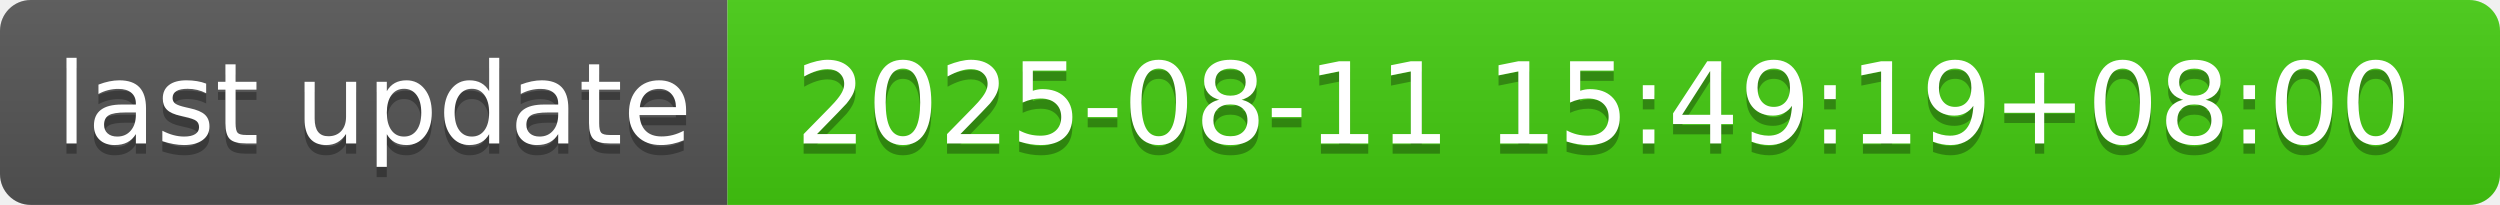
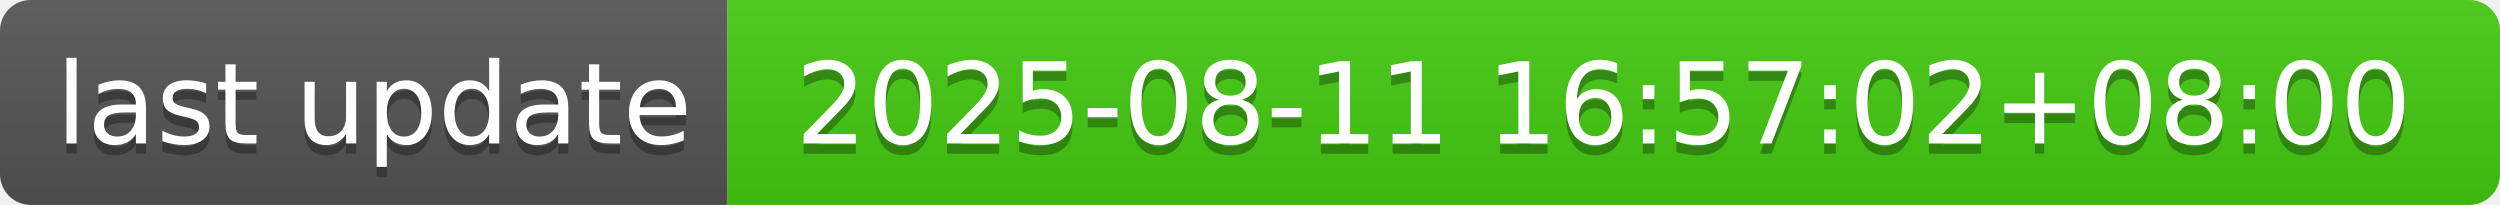
- <svg xmlns="http://www.w3.org/2000/svg" width="244" height="20" role="img" aria-label="last update: 2025-08-11 15:49:19+08:00">
+ <svg xmlns="http://www.w3.org/2000/svg" width="244" height="20" role="img" aria-label="last update: 2025-08-11 16:57:02+08:00">
  <linearGradient id="s" x2="0" y2="100%">
    <stop offset="0" stop-color="#bbb" stop-opacity=".1" />
    <stop offset="1" stop-opacity=".1" />
  </linearGradient>
  <clipPath id="r">
    <rect width="244" height="20" rx="3" fill="#fff" />
  </clipPath>
  <g clip-path="url(#r)">
    <rect width="71" height="20" fill="#555" />
    <rect x="71" width="173" height="20" fill="#4c1" />
    <rect width="244" height="20" fill="url(#s)" />
  </g>
  <g fill="#fff" text-anchor="middle" font-family="Verdana,Geneva,DejaVu Sans,sans-serif" text-rendering="geometricPrecision" font-size="110">
    <text aria-hidden="true" x="365" y="150" fill="#010101" fill-opacity=".3" transform="scale(.1)" textLength="610">last update</text>
    <text x="365" y="140" transform="scale(.1)" fill="#fff" textLength="610">last update</text>
-     <text aria-hidden="true" x="1565" y="150" fill="#010101" fill-opacity=".3" transform="scale(.1)" textLength="1630">2025-08-11 15:49:19+08:00</text>
-     <text x="1565" y="140" transform="scale(.1)" fill="#fff" textLength="1630">2025-08-11 15:49:19+08:00</text>
+     <text aria-hidden="true" x="1565" y="150" fill="#010101" fill-opacity=".3" transform="scale(.1)" textLength="1630">2025-08-11 16:57:02+08:00</text>
+     <text x="1565" y="140" transform="scale(.1)" fill="#fff" textLength="1630">2025-08-11 16:57:02+08:00</text>
  </g>
</svg>
